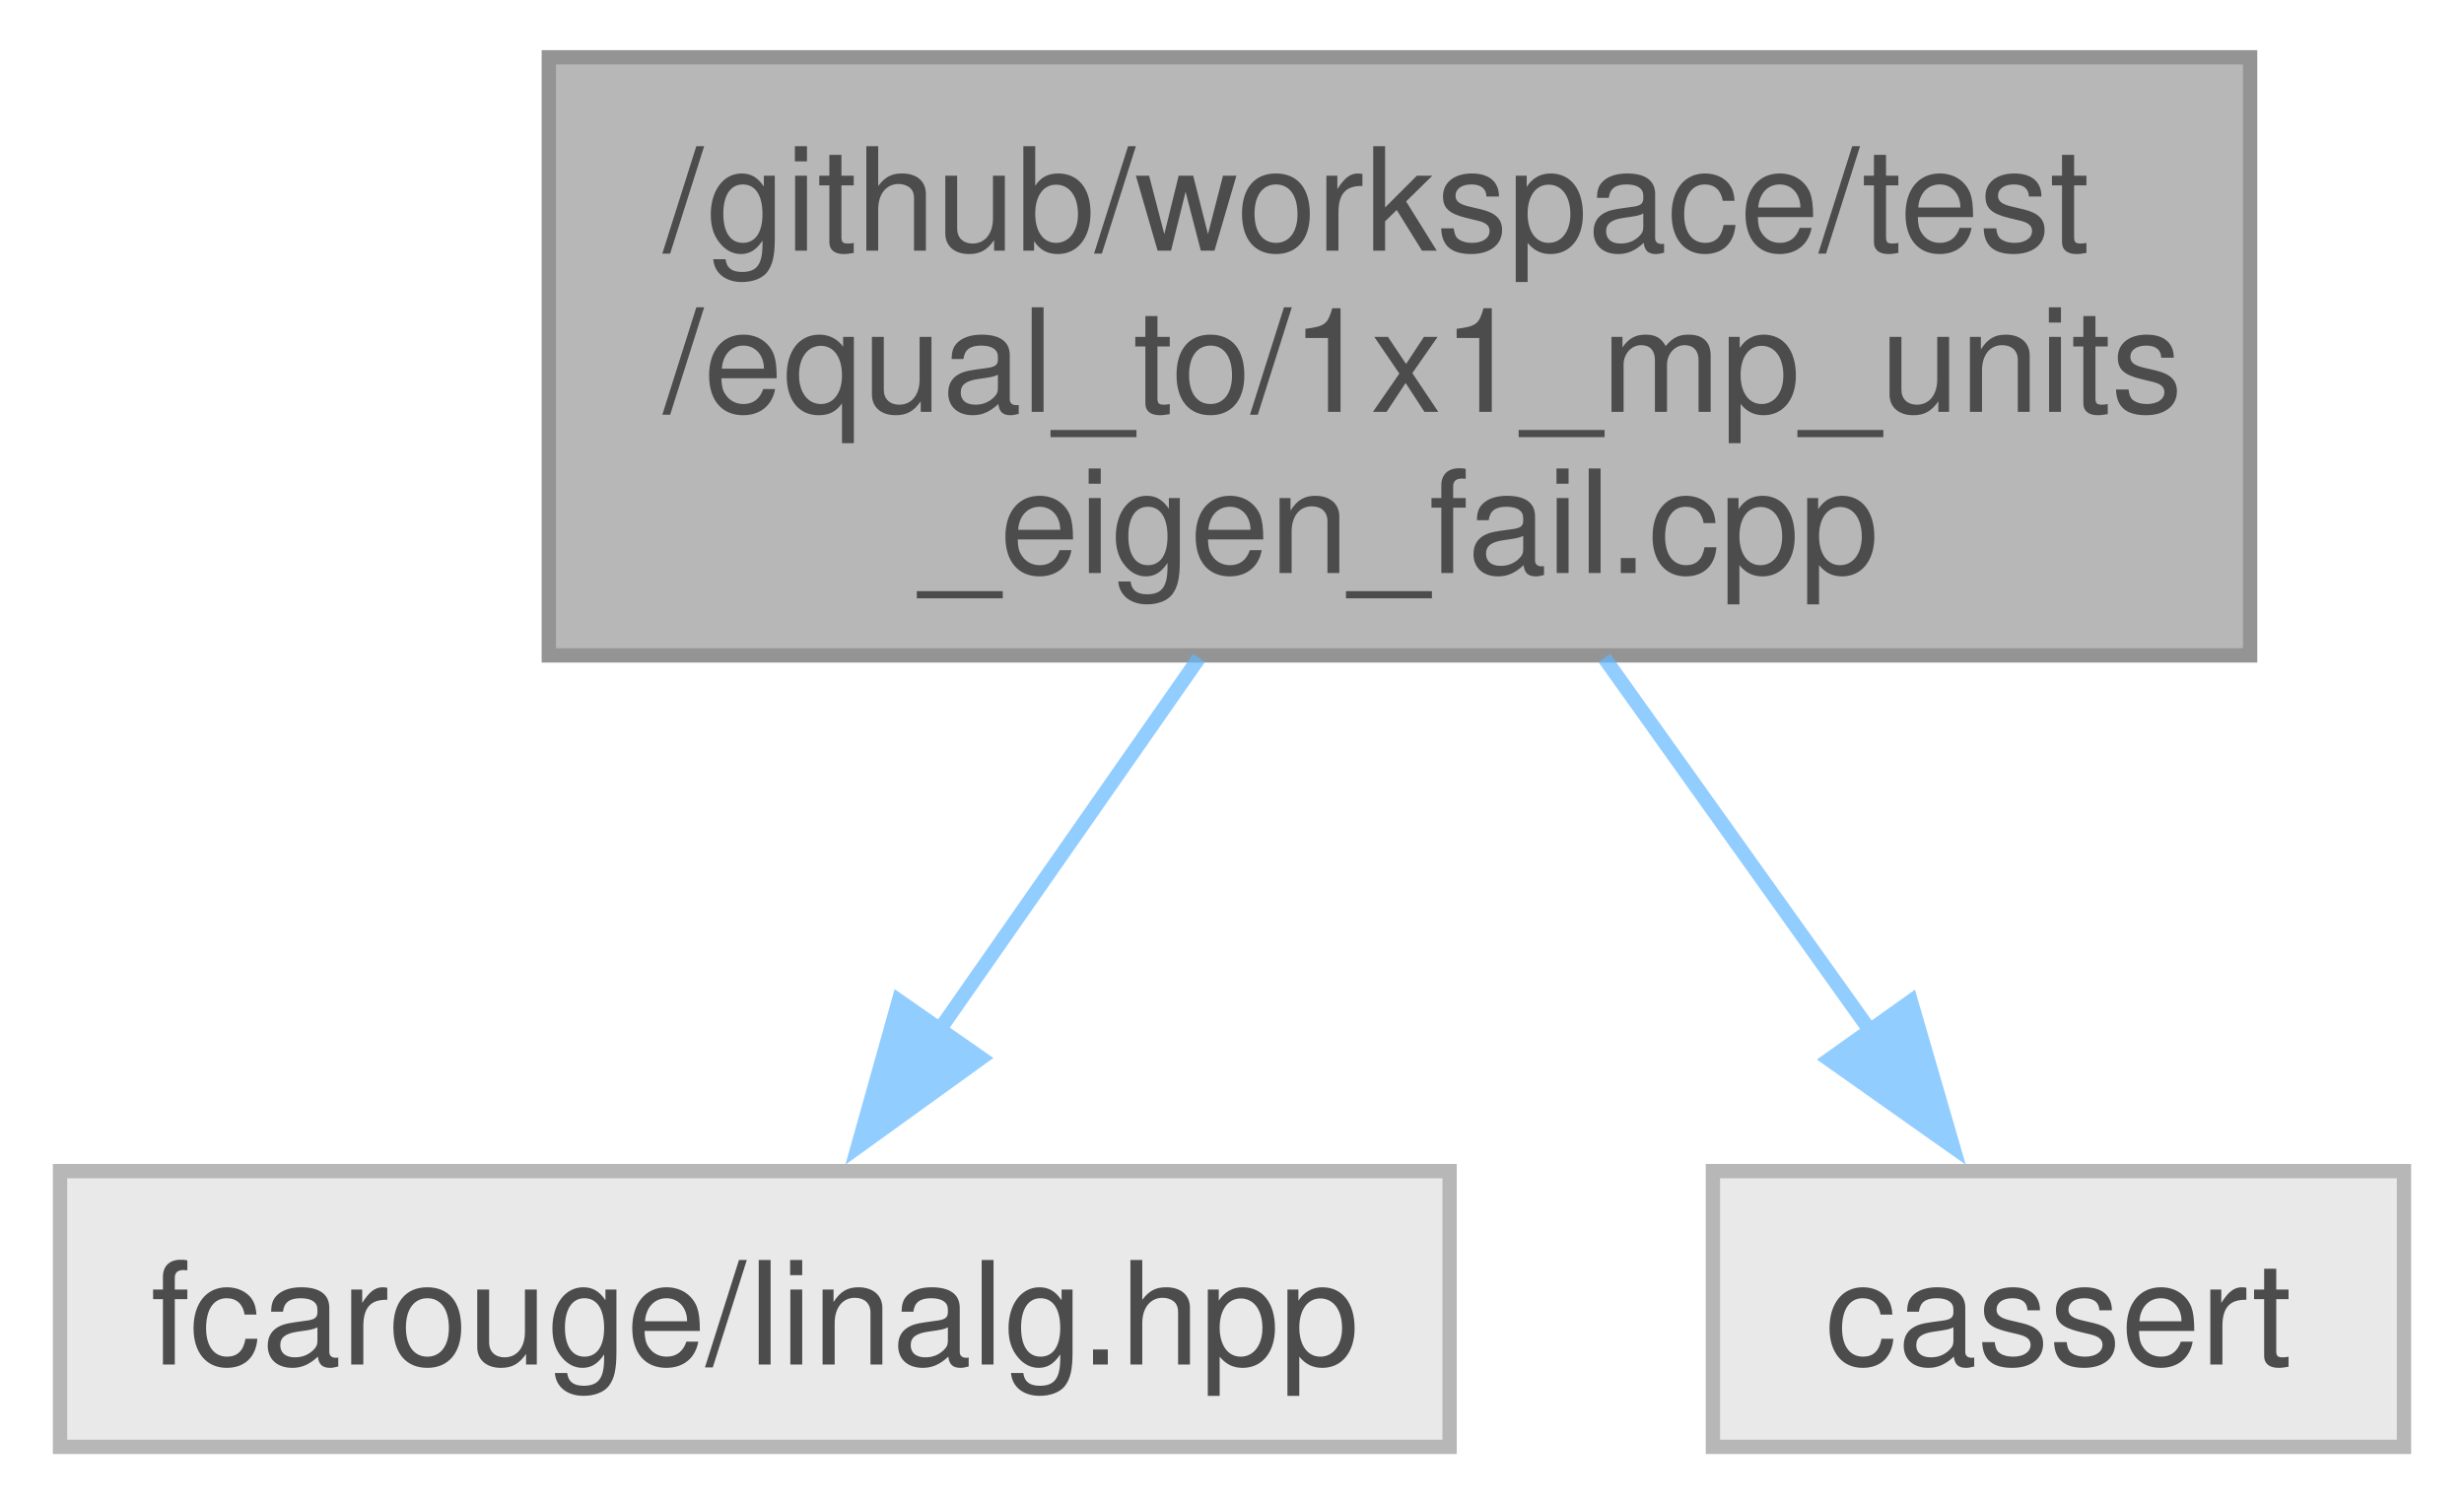
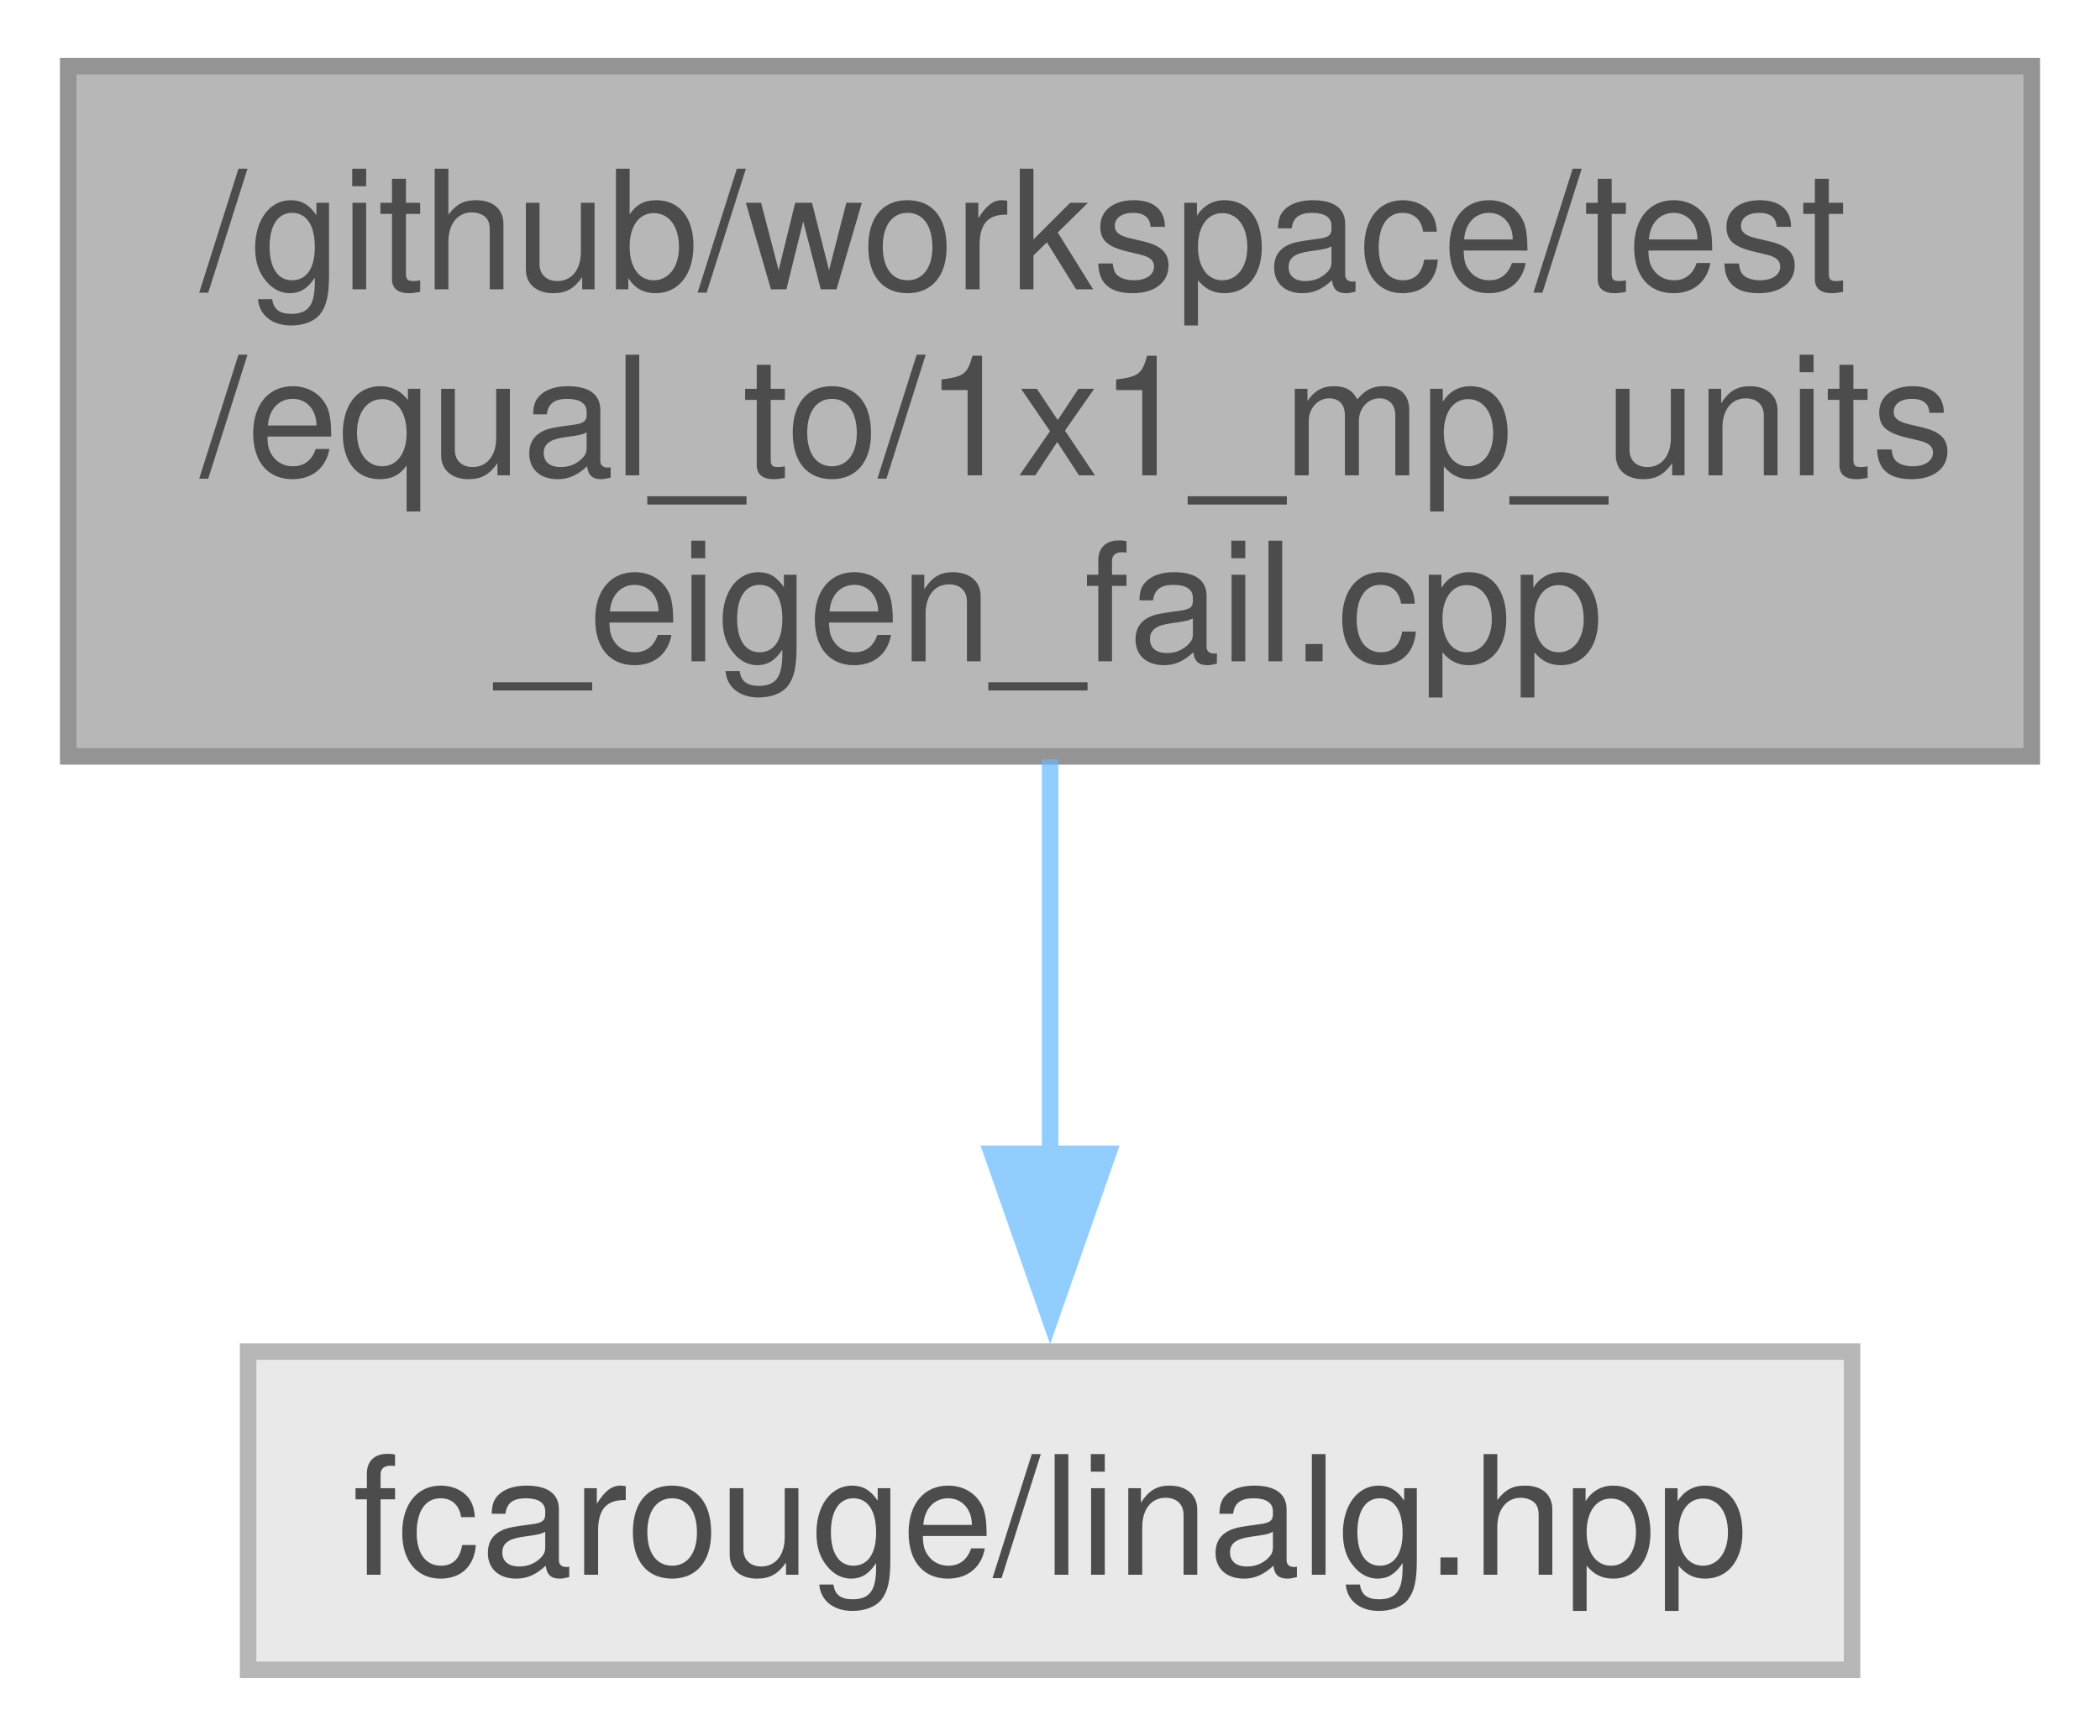
- <svg xmlns="http://www.w3.org/2000/svg" xmlns:xlink="http://www.w3.org/1999/xlink" width="172pt" height="105pt" viewBox="0.00 0.00 171.62 105.00">
+ <svg xmlns="http://www.w3.org/2000/svg" xmlns:xlink="http://www.w3.org/1999/xlink" width="127pt" height="105pt" viewBox="0.00 0.00 126.75 105.00">
  <svg id="main" version="1.1" xml:space="preserve">
    <style type="text/css">
.node, .edge {opacity: 0.7;}
.node.selected, .edge.selected {opacity: 1;}
.edge:hover path { stroke: red; }
.edge:hover polygon { stroke: red; fill: red; }
</style>
    <svg id="graph" class="graph">
      <g id="graph0" class="graph" transform="scale(1 1) rotate(0) translate(4 101)">
        <g id="Node000001" class="node">
          <g id="a_Node000001">
            <a xlink:title=" ">
-               <polygon fill="#999999" stroke="#666666" points="152.88,-97 34.12,-97 34.12,-55.25 152.88,-55.25 152.88,-97" />
-               <text text-anchor="start" x="42.12" y="-83.5" font-family="Helvetica,sans-Serif" font-size="10.00">/github/workspace/test</text>
-               <text text-anchor="start" x="42.12" y="-72.25" font-family="Helvetica,sans-Serif" font-size="10.00">/equal_to/1x1_mp_units</text>
-               <text text-anchor="middle" x="93.5" y="-61" font-family="Helvetica,sans-Serif" font-size="10.00">_eigen_fail.cpp</text>
+               <polygon fill="#999999" stroke="#666666" points="118.75,-97 0,-97 0,-55.25 118.75,-55.25 118.75,-97" />
+               <text text-anchor="start" x="8" y="-83.5" font-family="Helvetica,sans-Serif" font-size="10.00">/github/workspace/test</text>
+               <text text-anchor="start" x="8" y="-72.25" font-family="Helvetica,sans-Serif" font-size="10.00">/equal_to/1x1_mp_units</text>
+               <text text-anchor="middle" x="59.38" y="-61" font-family="Helvetica,sans-Serif" font-size="10.00">_eigen_fail.cpp</text>
            </a>
          </g>
        </g>
        <g id="Node000002" class="node">
          <g id="a_Node000002">
            <a xlink:title=" ">
-               <polygon fill="#e0e0e0" stroke="#999999" points="97,-19.25 0,-19.25 0,0 97,0 97,-19.25" />
-               <text text-anchor="middle" x="48.5" y="-5.75" font-family="Helvetica,sans-Serif" font-size="10.00">fcarouge/linalg.hpp</text>
+               <polygon fill="#e0e0e0" stroke="#999999" points="107.88,-19.25 10.88,-19.25 10.88,0 107.88,0 107.88,-19.25" />
+               <text text-anchor="middle" x="59.38" y="-5.75" font-family="Helvetica,sans-Serif" font-size="10.00">fcarouge/linalg.hpp</text>
            </a>
          </g>
        </g>
        <g id="edge1_Node000001_Node000002" class="edge">
          <g id="a_edge1_Node000001_Node000002">
            <a xlink:title=" ">
-               <path fill="none" stroke="#63b8ff" d="M79.51,-55.07C73.7,-46.75 67.01,-37.16 61.33,-29.02" />
-               <polygon fill="#63b8ff" stroke="#63b8ff" points="64.29,-27.14 55.69,-20.94 58.55,-31.14 64.29,-27.14" />
-             </a>
-           </g>
-         </g>
-         <g id="Node000003" class="node">
-           <g id="a_Node000003">
-             <a xlink:title=" ">
-               <polygon fill="#e0e0e0" stroke="#999999" points="163.62,-19.25 115.38,-19.25 115.38,0 163.62,0 163.62,-19.25" />
-               <text text-anchor="middle" x="139.5" y="-5.75" font-family="Helvetica,sans-Serif" font-size="10.00">cassert</text>
-             </a>
-           </g>
-         </g>
-         <g id="edge2_Node000001_Node000003" class="edge">
-           <g id="a_edge2_Node000001_Node000003">
-             <a xlink:title=" ">
-               <path fill="none" stroke="#63b8ff" d="M107.8,-55.07C113.74,-46.75 120.58,-37.16 126.38,-29.02" />
-               <polygon fill="#63b8ff" stroke="#63b8ff" points="129.2,-31.1 132.15,-20.93 123.5,-27.04 129.2,-31.1" />
+               <path fill="none" stroke="#63b8ff" d="M59.38,-55.07C59.38,-47.4 59.38,-38.64 59.38,-30.95" />
+               <polygon fill="#63b8ff" stroke="#63b8ff" points="62.88,-31.21 59.38,-21.21 55.88,-31.21 62.88,-31.21" />
            </a>
          </g>
        </g>
      </g>
    </svg>
  </svg>
  <style type="text/css">

[data-mouse-over-selected='false'] { opacity: 0.7; }
[data-mouse-over-selected='true']  { opacity: 1.0; }

</style>
</svg>
